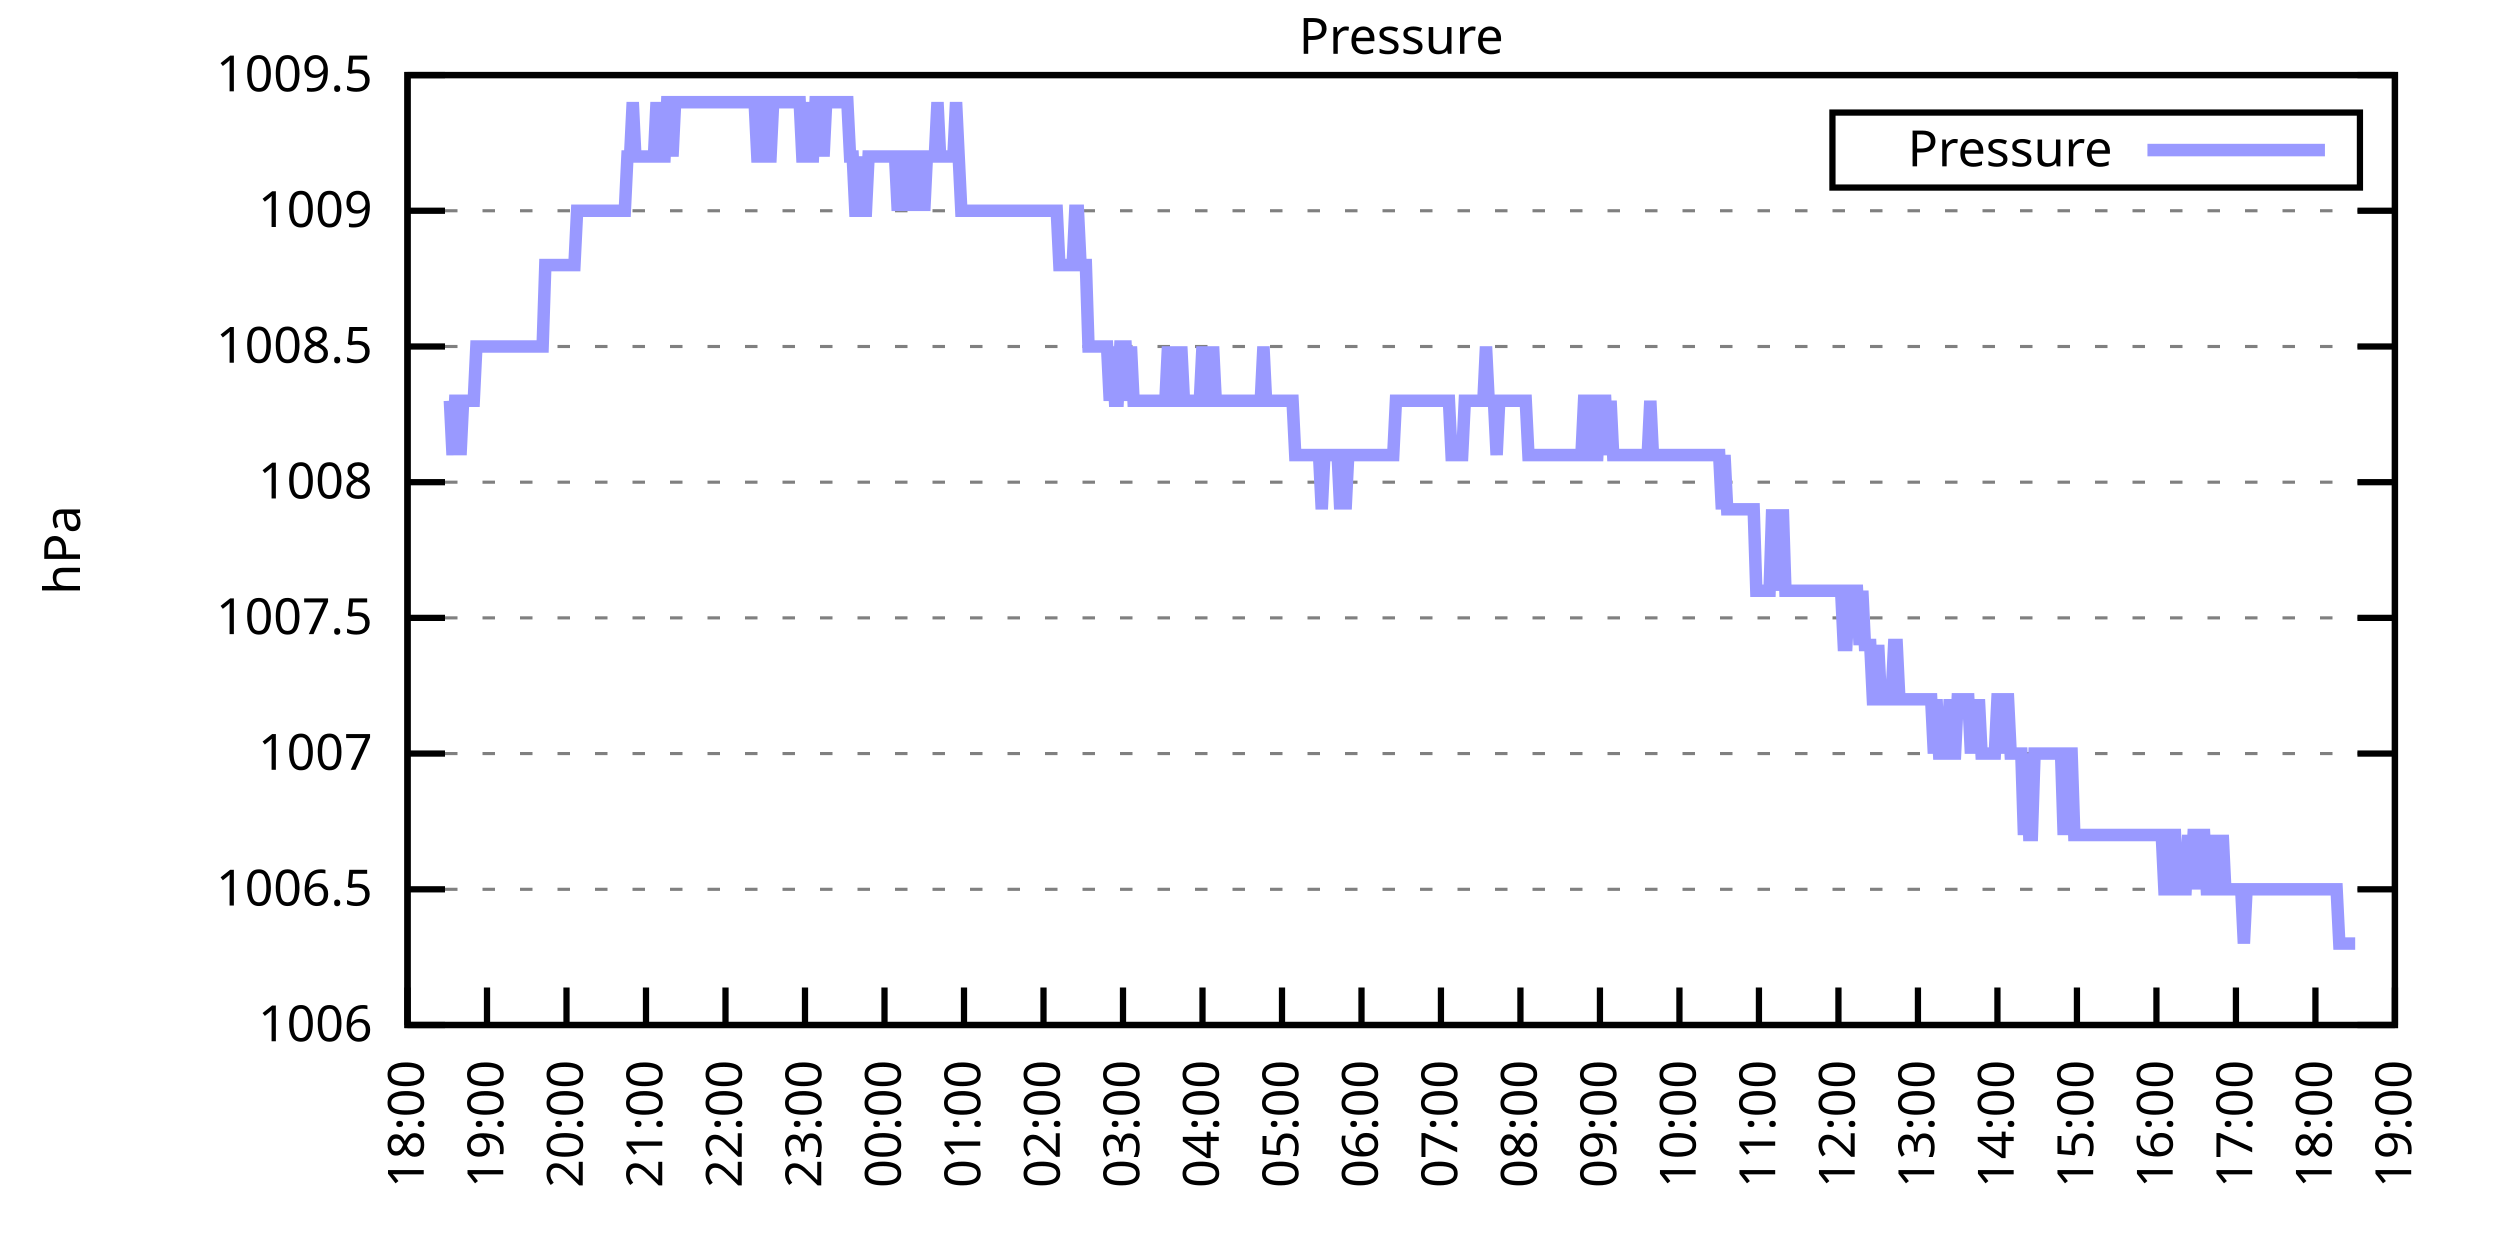
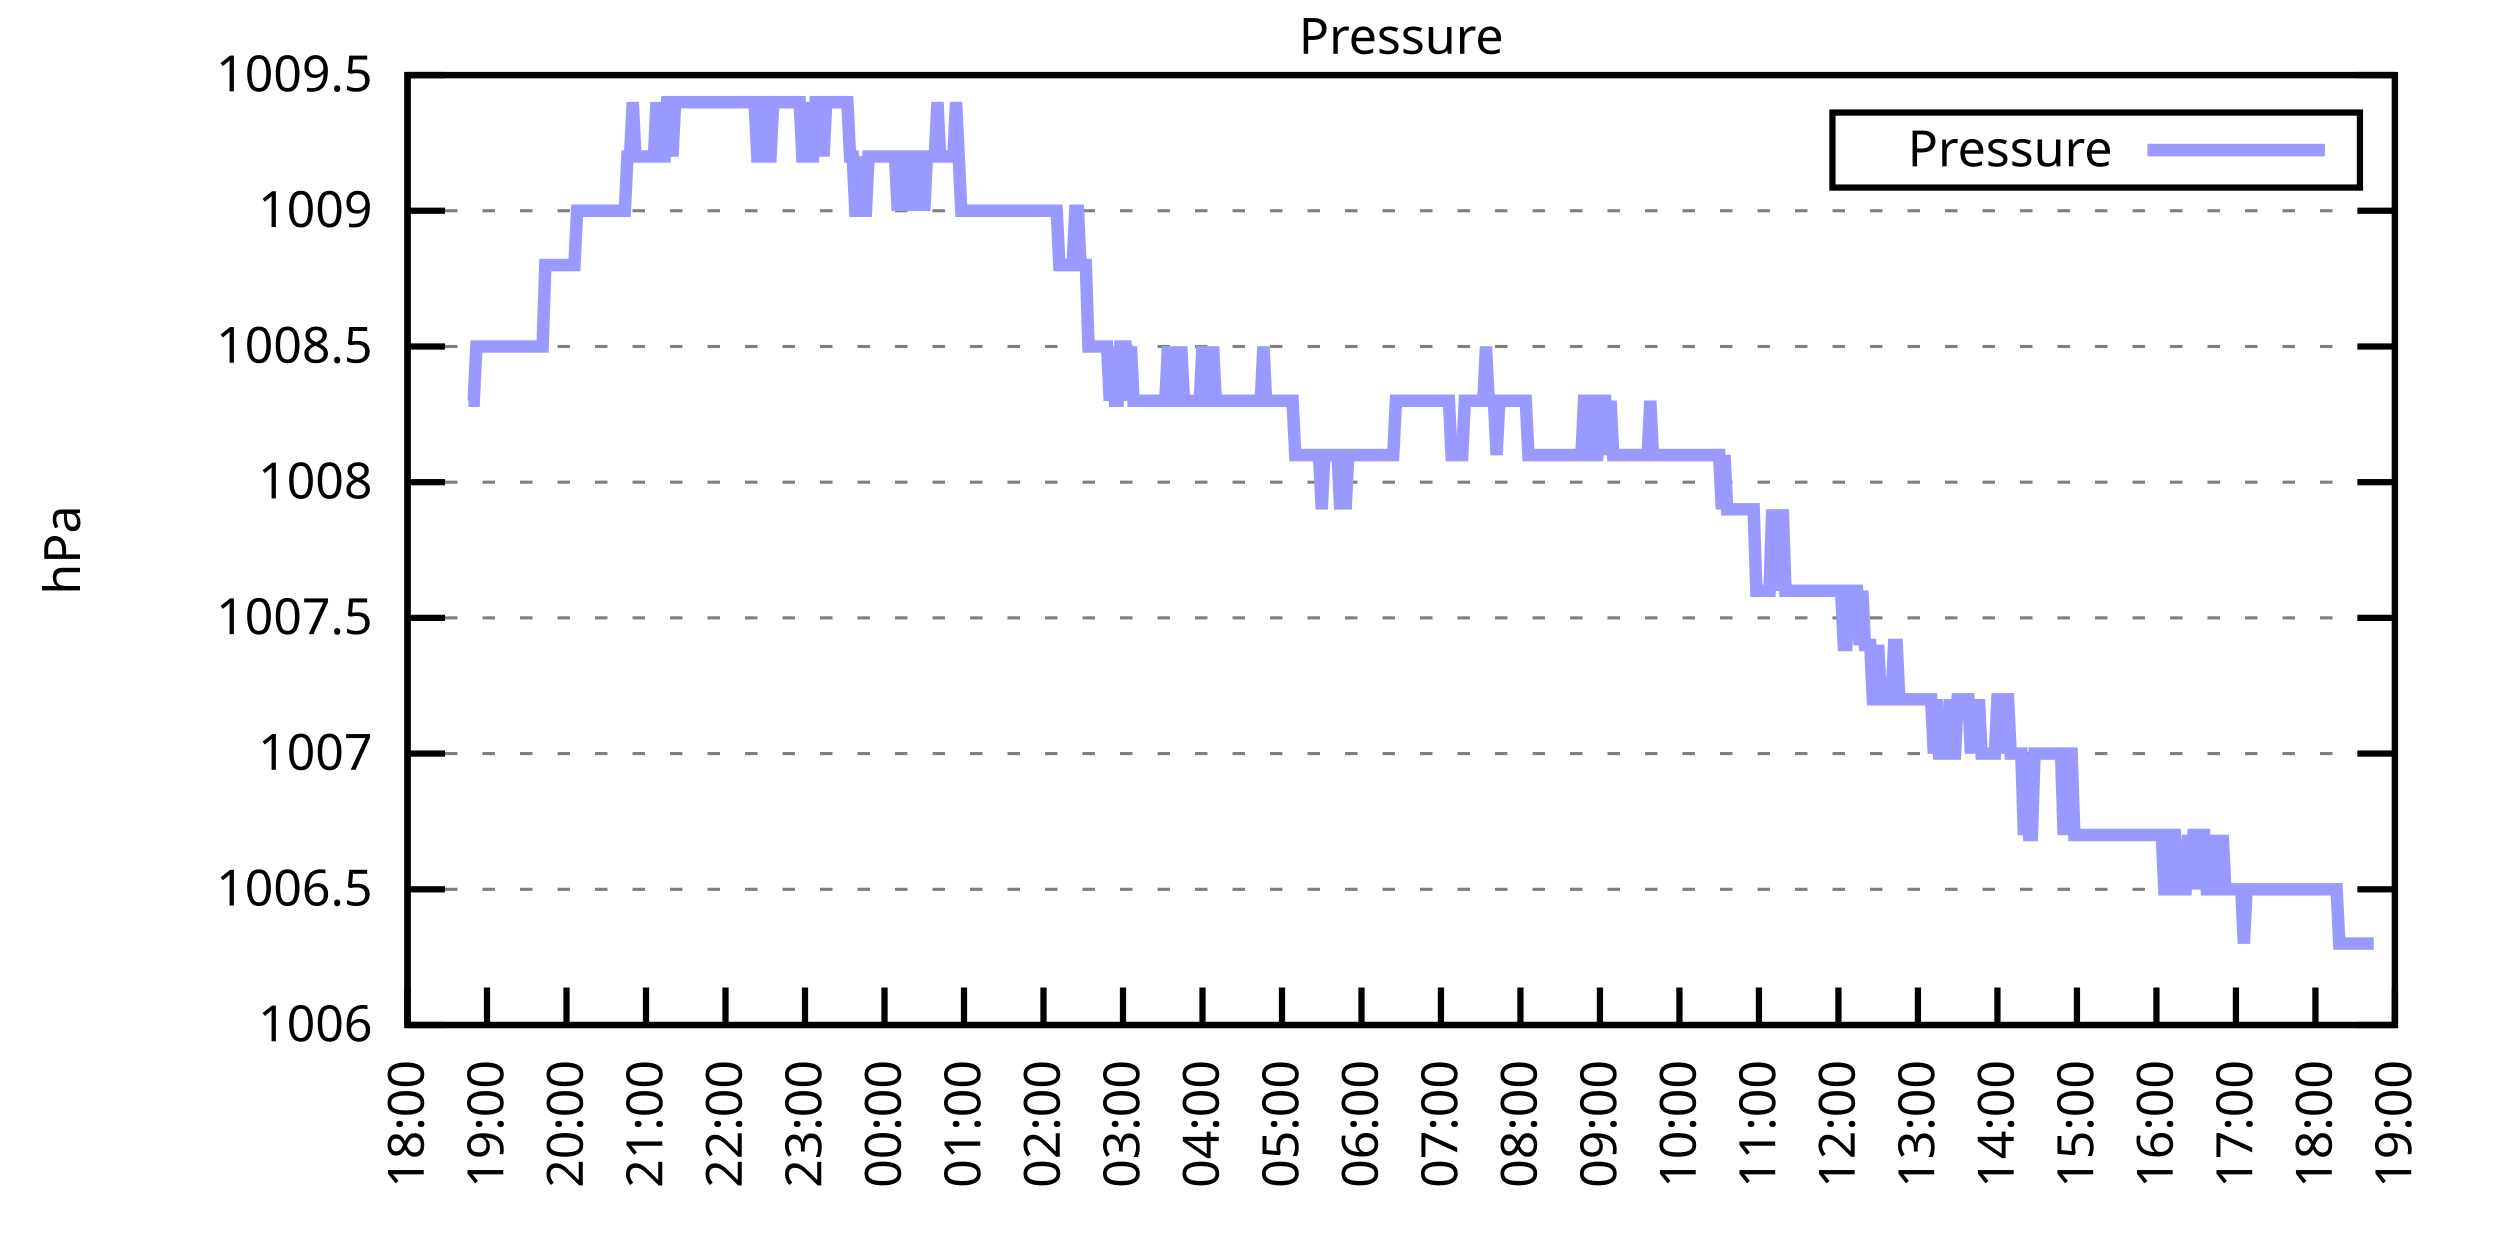
<svg xmlns="http://www.w3.org/2000/svg" xmlns:xlink="http://www.w3.org/1999/xlink" width="400" height="200" viewBox="0 0 400 200">
  <g id="gnuplot_canvas">
    <rect x="0" y="0" width="400" height="200" fill="none" />
    <defs>
      <circle id="gpDot" r="0.5" stroke-width="0.5" stroke="currentColor" />
      <path id="gpPt0" stroke-width="0.333" stroke="currentColor" d="M-1,0 h2 M0,-1 v2" />
      <path id="gpPt1" stroke-width="0.333" stroke="currentColor" d="M-1,-1 L1,1 M1,-1 L-1,1" />
      <path id="gpPt2" stroke-width="0.333" stroke="currentColor" d="M-1,0 L1,0 M0,-1 L0,1 M-1,-1 L1,1 M-1,1 L1,-1" />
      <rect id="gpPt3" stroke-width="0.333" stroke="currentColor" x="-1" y="-1" width="2" height="2" />
      <rect id="gpPt4" stroke-width="0.333" stroke="currentColor" fill="currentColor" x="-1" y="-1" width="2" height="2" />
      <circle id="gpPt5" stroke-width="0.333" stroke="currentColor" cx="0" cy="0" r="1" />
      <use xlink:href="#gpPt5" id="gpPt6" fill="currentColor" stroke="none" />
      <path id="gpPt7" stroke-width="0.333" stroke="currentColor" d="M0,-1.33 L-1.33,0.67 L1.33,0.67 z" />
      <use xlink:href="#gpPt7" id="gpPt8" fill="currentColor" stroke="none" />
      <use xlink:href="#gpPt7" id="gpPt9" stroke="currentColor" transform="rotate(180)" />
      <use xlink:href="#gpPt9" id="gpPt10" fill="currentColor" stroke="none" />
      <use xlink:href="#gpPt3" id="gpPt11" stroke="currentColor" transform="rotate(45)" />
      <use xlink:href="#gpPt11" id="gpPt12" fill="currentColor" stroke="none" />
      <path id="gpPt13" stroke-width="0.333" stroke="currentColor" d="M0,1.330 L1.265,0.411 L0.782,-1.067 L-0.782,-1.076 L-1.265,0.411 z" />
      <use xlink:href="#gpPt13" id="gpPt14" fill="currentColor" stroke="none" />
      <filter id="textbox" filterUnits="objectBoundingBox" x="0" y="0" height="1" width="1">
        <feFlood flood-color="white" flood-opacity="1" result="bgnd" />
        <feComposite in="SourceGraphic" in2="bgnd" operator="atop" />
      </filter>
      <filter id="greybox" filterUnits="objectBoundingBox" x="0" y="0" height="1" width="1">
        <feFlood flood-color="lightgrey" flood-opacity="1" result="grey" />
        <feComposite in="SourceGraphic" in2="grey" operator="atop" />
      </filter>
    </defs>
    <g fill="none" color="white" stroke="currentColor" stroke-width="1.00" stroke-linecap="butt" stroke-linejoin="miter">
</g>
    <g fill="none" color="black" stroke="currentColor" stroke-width="1.00" stroke-linecap="butt" stroke-linejoin="miter">
      <g stroke="none" shape-rendering="crispEdges">
        <polygon fill="rgb(255, 255, 255)" points="65.20,164.00 383.18,164.00 383.18,12.02 65.20,12.02 " />
      </g>
    </g>
    <g fill="none" color="black" stroke="currentColor" stroke-width="1.00" stroke-linecap="butt" stroke-linejoin="miter">
</g>
    <g fill="none" color="black" stroke="black" stroke-width="0.50" stroke-linecap="butt" stroke-linejoin="miter">
</g>
    <g fill="none" color="gray" stroke="currentColor" stroke-width="0.50" stroke-linecap="butt" stroke-linejoin="miter">
      <path stroke="gray" stroke-dasharray="2,4" class="gridline" d="M65.20,164.00 L383.19,164.00  " />
    </g>
    <g fill="none" color="gray" stroke="gray" stroke-width="1.00" stroke-linecap="butt" stroke-linejoin="miter">
</g>
    <g fill="none" color="black" stroke="currentColor" stroke-width="1.00" stroke-linecap="butt" stroke-linejoin="miter">
      <path stroke="black" d="M65.20,164.00 L71.20,164.00 M383.19,164.00 L377.19,164.00  " />
      <g transform="translate(59.60,166.60)" stroke="none" fill="black" font-family="Sans" font-size="8.00" text-anchor="end">
        <text>
          <tspan font-family="Sans"> 1006</tspan>
        </text>
      </g>
    </g>
    <g fill="none" color="black" stroke="currentColor" stroke-width="1.00" stroke-linecap="butt" stroke-linejoin="miter">
</g>
    <g fill="none" color="black" stroke="black" stroke-width="0.50" stroke-linecap="butt" stroke-linejoin="miter">
</g>
    <g fill="none" color="gray" stroke="currentColor" stroke-width="0.50" stroke-linecap="butt" stroke-linejoin="miter">
      <path stroke="gray" stroke-dasharray="2,4" class="gridline" d="M65.20,142.29 L383.19,142.29  " />
    </g>
    <g fill="none" color="gray" stroke="gray" stroke-width="1.00" stroke-linecap="butt" stroke-linejoin="miter">
</g>
    <g fill="none" color="black" stroke="currentColor" stroke-width="1.00" stroke-linecap="butt" stroke-linejoin="miter">
      <path stroke="black" d="M65.20,142.29 L71.20,142.29 M383.19,142.29 L377.19,142.29  " />
      <g transform="translate(59.60,144.89)" stroke="none" fill="black" font-family="Sans" font-size="8.00" text-anchor="end">
        <text>
          <tspan font-family="Sans"> 1006.5</tspan>
        </text>
      </g>
    </g>
    <g fill="none" color="black" stroke="currentColor" stroke-width="1.00" stroke-linecap="butt" stroke-linejoin="miter">
</g>
    <g fill="none" color="black" stroke="black" stroke-width="0.50" stroke-linecap="butt" stroke-linejoin="miter">
</g>
    <g fill="none" color="gray" stroke="currentColor" stroke-width="0.50" stroke-linecap="butt" stroke-linejoin="miter">
      <path stroke="gray" stroke-dasharray="2,4" class="gridline" d="M65.20,120.57 L383.19,120.57  " />
    </g>
    <g fill="none" color="gray" stroke="gray" stroke-width="1.00" stroke-linecap="butt" stroke-linejoin="miter">
</g>
    <g fill="none" color="black" stroke="currentColor" stroke-width="1.00" stroke-linecap="butt" stroke-linejoin="miter">
      <path stroke="black" d="M65.20,120.57 L71.20,120.57 M383.19,120.57 L377.19,120.57  " />
      <g transform="translate(59.60,123.17)" stroke="none" fill="black" font-family="Sans" font-size="8.00" text-anchor="end">
        <text>
          <tspan font-family="Sans"> 1007</tspan>
        </text>
      </g>
    </g>
    <g fill="none" color="black" stroke="currentColor" stroke-width="1.00" stroke-linecap="butt" stroke-linejoin="miter">
</g>
    <g fill="none" color="black" stroke="black" stroke-width="0.50" stroke-linecap="butt" stroke-linejoin="miter">
</g>
    <g fill="none" color="gray" stroke="currentColor" stroke-width="0.50" stroke-linecap="butt" stroke-linejoin="miter">
      <path stroke="gray" stroke-dasharray="2,4" class="gridline" d="M65.20,98.86 L383.19,98.86  " />
    </g>
    <g fill="none" color="gray" stroke="gray" stroke-width="1.00" stroke-linecap="butt" stroke-linejoin="miter">
</g>
    <g fill="none" color="black" stroke="currentColor" stroke-width="1.00" stroke-linecap="butt" stroke-linejoin="miter">
      <path stroke="black" d="M65.20,98.86 L71.20,98.86 M383.19,98.86 L377.19,98.86  " />
      <g transform="translate(59.60,101.46)" stroke="none" fill="black" font-family="Sans" font-size="8.00" text-anchor="end">
        <text>
          <tspan font-family="Sans"> 1007.5</tspan>
        </text>
      </g>
    </g>
    <g fill="none" color="black" stroke="currentColor" stroke-width="1.00" stroke-linecap="butt" stroke-linejoin="miter">
</g>
    <g fill="none" color="black" stroke="black" stroke-width="0.50" stroke-linecap="butt" stroke-linejoin="miter">
</g>
    <g fill="none" color="gray" stroke="currentColor" stroke-width="0.50" stroke-linecap="butt" stroke-linejoin="miter">
      <path stroke="gray" stroke-dasharray="2,4" class="gridline" d="M65.20,77.15 L383.19,77.15  " />
    </g>
    <g fill="none" color="gray" stroke="gray" stroke-width="1.00" stroke-linecap="butt" stroke-linejoin="miter">
</g>
    <g fill="none" color="black" stroke="currentColor" stroke-width="1.00" stroke-linecap="butt" stroke-linejoin="miter">
      <path stroke="black" d="M65.20,77.15 L71.20,77.15 M383.19,77.15 L377.19,77.15  " />
      <g transform="translate(59.60,79.75)" stroke="none" fill="black" font-family="Sans" font-size="8.00" text-anchor="end">
        <text>
          <tspan font-family="Sans"> 1008</tspan>
        </text>
      </g>
    </g>
    <g fill="none" color="black" stroke="currentColor" stroke-width="1.00" stroke-linecap="butt" stroke-linejoin="miter">
</g>
    <g fill="none" color="black" stroke="black" stroke-width="0.50" stroke-linecap="butt" stroke-linejoin="miter">
</g>
    <g fill="none" color="gray" stroke="currentColor" stroke-width="0.50" stroke-linecap="butt" stroke-linejoin="miter">
      <path stroke="gray" stroke-dasharray="2,4" class="gridline" d="M65.20,55.44 L383.19,55.44  " />
    </g>
    <g fill="none" color="gray" stroke="gray" stroke-width="1.00" stroke-linecap="butt" stroke-linejoin="miter">
</g>
    <g fill="none" color="black" stroke="currentColor" stroke-width="1.00" stroke-linecap="butt" stroke-linejoin="miter">
      <path stroke="black" d="M65.20,55.44 L71.20,55.44 M383.19,55.44 L377.19,55.44  " />
      <g transform="translate(59.60,58.04)" stroke="none" fill="black" font-family="Sans" font-size="8.00" text-anchor="end">
        <text>
          <tspan font-family="Sans"> 1008.5</tspan>
        </text>
      </g>
    </g>
    <g fill="none" color="black" stroke="currentColor" stroke-width="1.00" stroke-linecap="butt" stroke-linejoin="miter">
</g>
    <g fill="none" color="black" stroke="black" stroke-width="0.50" stroke-linecap="butt" stroke-linejoin="miter">
</g>
    <g fill="none" color="gray" stroke="currentColor" stroke-width="0.50" stroke-linecap="butt" stroke-linejoin="miter">
      <path stroke="gray" stroke-dasharray="2,4" class="gridline" d="M65.20,33.72 L383.19,33.72  " />
    </g>
    <g fill="none" color="gray" stroke="gray" stroke-width="1.00" stroke-linecap="butt" stroke-linejoin="miter">
</g>
    <g fill="none" color="black" stroke="currentColor" stroke-width="1.00" stroke-linecap="butt" stroke-linejoin="miter">
      <path stroke="black" d="M65.20,33.72 L71.20,33.72 M383.19,33.72 L377.19,33.72  " />
      <g transform="translate(59.60,36.32)" stroke="none" fill="black" font-family="Sans" font-size="8.00" text-anchor="end">
        <text>
          <tspan font-family="Sans"> 1009</tspan>
        </text>
      </g>
    </g>
    <g fill="none" color="black" stroke="currentColor" stroke-width="1.00" stroke-linecap="butt" stroke-linejoin="miter">
</g>
    <g fill="none" color="black" stroke="black" stroke-width="0.50" stroke-linecap="butt" stroke-linejoin="miter">
</g>
    <g fill="none" color="gray" stroke="currentColor" stroke-width="0.50" stroke-linecap="butt" stroke-linejoin="miter">
      <path stroke="gray" stroke-dasharray="2,4" class="gridline" d="M65.20,12.01 L383.19,12.01  " />
    </g>
    <g fill="none" color="gray" stroke="gray" stroke-width="1.00" stroke-linecap="butt" stroke-linejoin="miter">
</g>
    <g fill="none" color="black" stroke="currentColor" stroke-width="1.00" stroke-linecap="butt" stroke-linejoin="miter">
      <path stroke="black" d="M65.20,12.01 L71.20,12.01 M383.19,12.01 L377.19,12.01  " />
      <g transform="translate(59.60,14.61)" stroke="none" fill="black" font-family="Sans" font-size="8.00" text-anchor="end">
        <text>
          <tspan font-family="Sans"> 1009.5</tspan>
        </text>
      </g>
    </g>
    <g fill="none" color="black" stroke="currentColor" stroke-width="1.00" stroke-linecap="butt" stroke-linejoin="miter">
      <path stroke="black" d="M65.20,164.00 L65.20,158.00  " />
      <g transform="translate(67.80,169.60) rotate(270.00)" stroke="none" fill="black" font-family="Sans" font-size="8.00" text-anchor="end">
        <text>
          <tspan font-family="Sans">18:00</tspan>
        </text>
      </g>
    </g>
    <g fill="none" color="black" stroke="currentColor" stroke-width="1.00" stroke-linecap="butt" stroke-linejoin="miter">
      <path stroke="black" d="M77.92,164.00 L77.92,158.00  " />
      <g transform="translate(80.52,169.60) rotate(270.00)" stroke="none" fill="black" font-family="Sans" font-size="8.00" text-anchor="end">
        <text>
          <tspan font-family="Sans">19:00</tspan>
        </text>
      </g>
    </g>
    <g fill="none" color="black" stroke="currentColor" stroke-width="1.00" stroke-linecap="butt" stroke-linejoin="miter">
      <path stroke="black" d="M90.64,164.00 L90.64,158.00  " />
      <g transform="translate(93.24,169.60) rotate(270.00)" stroke="none" fill="black" font-family="Sans" font-size="8.00" text-anchor="end">
        <text>
          <tspan font-family="Sans">20:00</tspan>
        </text>
      </g>
    </g>
    <g fill="none" color="black" stroke="currentColor" stroke-width="1.00" stroke-linecap="butt" stroke-linejoin="miter">
      <path stroke="black" d="M103.36,164.00 L103.36,158.00  " />
      <g transform="translate(105.96,169.60) rotate(270.00)" stroke="none" fill="black" font-family="Sans" font-size="8.00" text-anchor="end">
        <text>
          <tspan font-family="Sans">21:00</tspan>
        </text>
      </g>
    </g>
    <g fill="none" color="black" stroke="currentColor" stroke-width="1.00" stroke-linecap="butt" stroke-linejoin="miter">
      <path stroke="black" d="M116.08,164.00 L116.08,158.00  " />
      <g transform="translate(118.68,169.60) rotate(270.00)" stroke="none" fill="black" font-family="Sans" font-size="8.00" text-anchor="end">
        <text>
          <tspan font-family="Sans">22:00</tspan>
        </text>
      </g>
    </g>
    <g fill="none" color="black" stroke="currentColor" stroke-width="1.00" stroke-linecap="butt" stroke-linejoin="miter">
      <path stroke="black" d="M128.80,164.00 L128.80,158.00  " />
      <g transform="translate(131.40,169.60) rotate(270.00)" stroke="none" fill="black" font-family="Sans" font-size="8.00" text-anchor="end">
        <text>
          <tspan font-family="Sans">23:00</tspan>
        </text>
      </g>
    </g>
    <g fill="none" color="black" stroke="currentColor" stroke-width="1.00" stroke-linecap="butt" stroke-linejoin="miter">
      <path stroke="black" d="M141.52,164.00 L141.52,158.00  " />
      <g transform="translate(144.12,169.60) rotate(270.00)" stroke="none" fill="black" font-family="Sans" font-size="8.00" text-anchor="end">
        <text>
          <tspan font-family="Sans">00:00</tspan>
        </text>
      </g>
    </g>
    <g fill="none" color="black" stroke="currentColor" stroke-width="1.00" stroke-linecap="butt" stroke-linejoin="miter">
      <path stroke="black" d="M154.24,164.00 L154.24,158.00  " />
      <g transform="translate(156.84,169.60) rotate(270.00)" stroke="none" fill="black" font-family="Sans" font-size="8.00" text-anchor="end">
        <text>
          <tspan font-family="Sans">01:00</tspan>
        </text>
      </g>
    </g>
    <g fill="none" color="black" stroke="currentColor" stroke-width="1.00" stroke-linecap="butt" stroke-linejoin="miter">
      <path stroke="black" d="M166.96,164.00 L166.96,158.00  " />
      <g transform="translate(169.56,169.60) rotate(270.00)" stroke="none" fill="black" font-family="Sans" font-size="8.00" text-anchor="end">
        <text>
          <tspan font-family="Sans">02:00</tspan>
        </text>
      </g>
    </g>
    <g fill="none" color="black" stroke="currentColor" stroke-width="1.00" stroke-linecap="butt" stroke-linejoin="miter">
      <path stroke="black" d="M179.68,164.00 L179.68,158.00  " />
      <g transform="translate(182.28,169.60) rotate(270.00)" stroke="none" fill="black" font-family="Sans" font-size="8.00" text-anchor="end">
        <text>
          <tspan font-family="Sans">03:00</tspan>
        </text>
      </g>
    </g>
    <g fill="none" color="black" stroke="currentColor" stroke-width="1.00" stroke-linecap="butt" stroke-linejoin="miter">
      <path stroke="black" d="M192.40,164.00 L192.40,158.00  " />
      <g transform="translate(195.00,169.60) rotate(270.00)" stroke="none" fill="black" font-family="Sans" font-size="8.00" text-anchor="end">
        <text>
          <tspan font-family="Sans">04:00</tspan>
        </text>
      </g>
    </g>
    <g fill="none" color="black" stroke="currentColor" stroke-width="1.00" stroke-linecap="butt" stroke-linejoin="miter">
      <path stroke="black" d="M205.12,164.00 L205.12,158.00  " />
      <g transform="translate(207.72,169.60) rotate(270.00)" stroke="none" fill="black" font-family="Sans" font-size="8.00" text-anchor="end">
        <text>
          <tspan font-family="Sans">05:00</tspan>
        </text>
      </g>
    </g>
    <g fill="none" color="black" stroke="currentColor" stroke-width="1.00" stroke-linecap="butt" stroke-linejoin="miter">
      <path stroke="black" d="M217.84,164.00 L217.84,158.00  " />
      <g transform="translate(220.44,169.60) rotate(270.00)" stroke="none" fill="black" font-family="Sans" font-size="8.00" text-anchor="end">
        <text>
          <tspan font-family="Sans">06:00</tspan>
        </text>
      </g>
    </g>
    <g fill="none" color="black" stroke="currentColor" stroke-width="1.00" stroke-linecap="butt" stroke-linejoin="miter">
      <path stroke="black" d="M230.55,164.00 L230.55,158.00  " />
      <g transform="translate(233.15,169.60) rotate(270.00)" stroke="none" fill="black" font-family="Sans" font-size="8.00" text-anchor="end">
        <text>
          <tspan font-family="Sans">07:00</tspan>
        </text>
      </g>
    </g>
    <g fill="none" color="black" stroke="currentColor" stroke-width="1.00" stroke-linecap="butt" stroke-linejoin="miter">
      <path stroke="black" d="M243.27,164.00 L243.27,158.00  " />
      <g transform="translate(245.87,169.60) rotate(270.00)" stroke="none" fill="black" font-family="Sans" font-size="8.00" text-anchor="end">
        <text>
          <tspan font-family="Sans">08:00</tspan>
        </text>
      </g>
    </g>
    <g fill="none" color="black" stroke="currentColor" stroke-width="1.00" stroke-linecap="butt" stroke-linejoin="miter">
      <path stroke="black" d="M255.99,164.00 L255.99,158.00  " />
      <g transform="translate(258.59,169.60) rotate(270.00)" stroke="none" fill="black" font-family="Sans" font-size="8.00" text-anchor="end">
        <text>
          <tspan font-family="Sans">09:00</tspan>
        </text>
      </g>
    </g>
    <g fill="none" color="black" stroke="currentColor" stroke-width="1.00" stroke-linecap="butt" stroke-linejoin="miter">
      <path stroke="black" d="M268.71,164.00 L268.71,158.00  " />
      <g transform="translate(271.31,169.60) rotate(270.00)" stroke="none" fill="black" font-family="Sans" font-size="8.00" text-anchor="end">
        <text>
          <tspan font-family="Sans">10:00</tspan>
        </text>
      </g>
    </g>
    <g fill="none" color="black" stroke="currentColor" stroke-width="1.00" stroke-linecap="butt" stroke-linejoin="miter">
      <path stroke="black" d="M281.43,164.00 L281.43,158.00  " />
      <g transform="translate(284.03,169.60) rotate(270.00)" stroke="none" fill="black" font-family="Sans" font-size="8.00" text-anchor="end">
        <text>
          <tspan font-family="Sans">11:00</tspan>
        </text>
      </g>
    </g>
    <g fill="none" color="black" stroke="currentColor" stroke-width="1.00" stroke-linecap="butt" stroke-linejoin="miter">
      <path stroke="black" d="M294.15,164.00 L294.15,158.00  " />
      <g transform="translate(296.75,169.60) rotate(270.00)" stroke="none" fill="black" font-family="Sans" font-size="8.00" text-anchor="end">
        <text>
          <tspan font-family="Sans">12:00</tspan>
        </text>
      </g>
    </g>
    <g fill="none" color="black" stroke="currentColor" stroke-width="1.00" stroke-linecap="butt" stroke-linejoin="miter">
      <path stroke="black" d="M306.87,164.00 L306.87,158.00  " />
      <g transform="translate(309.47,169.60) rotate(270.00)" stroke="none" fill="black" font-family="Sans" font-size="8.00" text-anchor="end">
        <text>
          <tspan font-family="Sans">13:00</tspan>
        </text>
      </g>
    </g>
    <g fill="none" color="black" stroke="currentColor" stroke-width="1.00" stroke-linecap="butt" stroke-linejoin="miter">
      <path stroke="black" d="M319.59,164.00 L319.59,158.00  " />
      <g transform="translate(322.19,169.60) rotate(270.00)" stroke="none" fill="black" font-family="Sans" font-size="8.00" text-anchor="end">
        <text>
          <tspan font-family="Sans">14:00</tspan>
        </text>
      </g>
    </g>
    <g fill="none" color="black" stroke="currentColor" stroke-width="1.00" stroke-linecap="butt" stroke-linejoin="miter">
      <path stroke="black" d="M332.31,164.00 L332.31,158.00  " />
      <g transform="translate(334.91,169.60) rotate(270.00)" stroke="none" fill="black" font-family="Sans" font-size="8.00" text-anchor="end">
        <text>
          <tspan font-family="Sans">15:00</tspan>
        </text>
      </g>
    </g>
    <g fill="none" color="black" stroke="currentColor" stroke-width="1.00" stroke-linecap="butt" stroke-linejoin="miter">
      <path stroke="black" d="M345.03,164.00 L345.03,158.00  " />
      <g transform="translate(347.63,169.60) rotate(270.00)" stroke="none" fill="black" font-family="Sans" font-size="8.00" text-anchor="end">
        <text>
          <tspan font-family="Sans">16:00</tspan>
        </text>
      </g>
    </g>
    <g fill="none" color="black" stroke="currentColor" stroke-width="1.00" stroke-linecap="butt" stroke-linejoin="miter">
      <path stroke="black" d="M357.75,164.00 L357.75,158.00  " />
      <g transform="translate(360.35,169.60) rotate(270.00)" stroke="none" fill="black" font-family="Sans" font-size="8.00" text-anchor="end">
        <text>
          <tspan font-family="Sans">17:00</tspan>
        </text>
      </g>
    </g>
    <g fill="none" color="black" stroke="currentColor" stroke-width="1.00" stroke-linecap="butt" stroke-linejoin="miter">
      <path stroke="black" d="M370.47,164.00 L370.47,158.00  " />
      <g transform="translate(373.07,169.60) rotate(270.00)" stroke="none" fill="black" font-family="Sans" font-size="8.00" text-anchor="end">
        <text>
          <tspan font-family="Sans">18:00</tspan>
        </text>
      </g>
    </g>
    <g fill="none" color="black" stroke="currentColor" stroke-width="1.00" stroke-linecap="butt" stroke-linejoin="miter">
      <path stroke="black" d="M383.19,164.00 L383.19,158.00  " />
      <g transform="translate(385.79,169.60) rotate(270.00)" stroke="none" fill="black" font-family="Sans" font-size="8.00" text-anchor="end">
        <text>
          <tspan font-family="Sans">19:00</tspan>
        </text>
      </g>
    </g>
    <g fill="none" color="black" stroke="currentColor" stroke-width="1.00" stroke-linecap="butt" stroke-linejoin="miter">
</g>
    <g fill="none" color="black" stroke="currentColor" stroke-width="1.00" stroke-linecap="butt" stroke-linejoin="miter">
      <path stroke="black" d="M65.20,12.01 L65.20,164.00 L383.19,164.00 L383.19,12.01 L65.20,12.01 Z  " />
    </g>
    <g fill="none" color="black" stroke="currentColor" stroke-width="1.00" stroke-linecap="butt" stroke-linejoin="miter">
</g>
    <g fill="none" color="black" stroke="currentColor" stroke-width="1.00" stroke-linecap="butt" stroke-linejoin="miter">
      <path stroke="black" d="M293.19,30.01 L293.19,18.01 L377.59,18.01 L377.59,30.01 L293.19,30.01 Z  " />
    </g>
    <g id="Pressure_plot_1">
      <g fill="none" color="white" stroke="black" stroke-width="2.00" stroke-linecap="butt" stroke-linejoin="miter">
</g>
      <g fill="none" color="black" stroke="currentColor" stroke-width="2.00" stroke-linecap="butt" stroke-linejoin="miter">
        <g transform="translate(337.99,26.61)" stroke="none" fill="black" font-family="Sans" font-size="8.00" text-anchor="end">
          <text>
            <tspan font-family="Sans">Pressure</tspan>
          </text>
        </g>
      </g>
      <g fill="none" color="black" stroke="currentColor" stroke-width="2.00" stroke-linecap="butt" stroke-linejoin="miter">
-         <path stroke="rgb(153, 153, 255)" d="M343.59,24.01 L371.99,24.01 M71.98,64.12 L72.41,72.81 L72.83,64.12 L73.26,64.12 L73.68,72.81 L74.10,64.12   L74.53,64.12 L74.95,64.12 L75.38,64.12 L75.80,64.12 L76.22,55.44 L76.65,55.44 L77.07,55.44 L77.50,55.44   L77.92,55.44 L78.34,55.44 L78.77,55.44 L79.19,55.44 L79.62,55.44 L80.04,55.44 L80.46,55.44 L80.89,55.44   L81.31,55.44 L81.74,55.44 L82.16,55.44 L82.58,55.44 L83.01,55.44 L83.43,55.44 L83.86,55.44 L84.28,55.44   L84.70,55.44 L85.13,55.44 L85.55,55.44 L85.98,55.44 L86.40,55.44 L86.82,55.44 L87.25,42.41 L87.67,42.41   L88.10,42.41 L88.52,42.41 L88.94,42.41 L89.37,42.41 L89.79,42.41 L90.22,42.41 L90.64,42.41 L91.06,42.41   L91.49,42.41 L91.91,42.41 L92.34,33.72 L92.76,33.72 L93.18,33.72 L93.61,33.72 L94.03,33.72 L94.46,33.72   L94.88,33.72 L95.30,33.72 L95.73,33.72 L96.15,33.72 L96.58,33.72 L97.00,33.72 L97.42,33.72 L97.85,33.72   L98.27,33.72 L98.69,33.72 L99.12,33.72 L99.54,33.72 L99.97,33.72 L100.39,25.04 L100.81,25.04 L101.24,16.35   L101.66,25.04 L102.09,25.04 L102.51,25.04 L102.93,25.04 L103.36,25.04 L103.78,25.04 L104.21,25.04 L104.63,25.04   L105.05,16.35 L105.48,25.04 L105.90,25.04 L106.33,25.04 L106.75,16.35 L107.17,16.35 L107.60,25.04 L108.02,16.35   L108.45,16.35 L108.87,16.35 L109.29,16.35 L109.72,16.35 L110.14,16.35 L110.57,16.35 L110.99,16.35 L111.41,16.35   L111.84,16.35 L112.26,16.35 L112.69,16.35 L113.11,16.35 L113.53,16.35 L113.96,16.35 L114.38,16.35 L114.81,16.35   L115.23,16.35 L115.65,16.35 L116.08,16.35 L116.50,16.35 L116.93,16.35 L117.35,16.35 L117.77,16.35 L118.20,16.35   L118.62,16.35 L119.05,16.35 L119.47,16.35 L119.89,16.35 L120.32,16.35 L120.74,16.35 L121.17,25.04 L121.59,25.04   L122.01,16.35 L122.44,16.35 L122.86,25.04 L123.29,25.04 L123.71,16.35 L124.13,16.35 L124.56,16.35 L124.98,16.35   L125.41,16.35 L125.83,16.35 L126.25,16.35 L126.68,16.35 L127.10,16.35 L127.53,16.35 L127.95,16.35 L128.37,25.04   L128.80,25.04 L129.22,16.35 L129.65,25.04 L130.07,25.04 L130.49,16.35 L130.92,16.35 L131.34,16.35 L131.77,25.04   L132.19,16.35 L132.61,16.35 L133.04,16.35 L133.46,16.35 L133.89,16.35 L134.31,16.35 L134.73,16.35 L135.16,16.35   L135.58,16.35 L136.01,25.04 L136.43,25.04 L136.85,33.72 L137.28,33.72 L137.70,25.04 L138.13,33.72 L138.55,33.72   L138.97,25.04 L139.40,25.04 L139.82,25.04 L140.25,25.04 L140.67,25.04 L141.09,25.04 L141.52,25.04 L141.94,25.04   L142.37,25.04 L142.79,25.04 L143.21,25.04 L143.64,33.72 L144.06,25.04 L144.49,25.04 L144.91,33.72 L145.33,25.04   L145.76,25.04 L146.18,33.72 L146.61,25.04 L147.03,25.04 L147.45,25.04 L147.88,33.72 L148.30,25.04 L148.73,25.04   L149.15,25.04 L149.57,25.04 L150.00,16.35 L150.42,25.04 L150.85,25.04 L151.27,25.04 L151.69,25.04 L152.12,25.04   L152.54,25.04 L152.97,16.35 L153.39,25.04 L153.81,33.72 L154.24,33.72 L154.66,33.72 L155.09,33.72 L155.51,33.72   L155.93,33.72 L156.36,33.72 L156.78,33.72 L157.21,33.72 L157.63,33.72 L158.05,33.72 L158.48,33.72 L158.90,33.72   L159.33,33.72 L159.75,33.72 L160.17,33.72 L160.60,33.72 L161.02,33.72 L161.44,33.72 L161.87,33.72 L162.29,33.72   L162.72,33.72 L163.14,33.72 L163.56,33.72 L163.99,33.72 L164.41,33.72 L164.84,33.72 L165.26,33.72 L165.68,33.72   L166.11,33.72 L166.53,33.72 L166.96,33.72 L167.38,33.72 L167.80,33.72 L168.23,33.72 L168.65,33.72 L169.08,33.72   L169.50,42.41 L169.92,42.41 L170.35,42.41 L170.77,42.41 L171.20,42.41 L171.62,42.41 L172.04,33.72 L172.47,33.72   L172.89,42.41 L173.32,42.41 L173.74,42.41 L174.16,55.44 L174.59,55.44 L175.01,55.44 L175.44,55.44 L175.86,55.44   L176.28,55.44 L176.71,55.44 L177.13,55.44 L177.56,64.12 L177.98,55.44 L178.40,64.12 L178.83,64.12 L179.25,55.44   L179.68,55.44 L180.10,55.44 L180.52,64.12 L180.95,55.44 L181.37,64.12 L181.80,64.12 L182.22,64.12 L182.64,64.12   L183.07,64.12 L183.49,64.12 L183.92,64.12 L184.34,64.12 L184.76,64.12 L185.19,64.12 L185.61,64.12 L186.04,64.12   L186.46,64.12 L186.88,55.44 L187.31,64.12 L187.73,55.44 L188.16,64.12 L188.58,64.12 L189.00,55.44 L189.43,64.12   L189.85,64.12 L190.28,64.12 L190.70,64.12 L191.12,64.12 L191.55,64.12 L191.97,64.12 L192.40,55.44 L192.82,64.12   L193.24,64.12 L193.67,64.12 L194.09,55.44 L194.52,64.12 L194.94,64.12 L195.36,64.12 L195.79,64.12 L196.21,64.12   L196.64,64.12 L197.06,64.12 L197.48,64.12 L197.91,64.12 L198.33,64.12 L198.76,64.12 L199.18,64.12 L199.60,64.12   L200.03,64.12 L200.45,64.12 L200.88,64.12 L201.30,64.12 L201.72,64.12 L202.15,55.44 L202.57,64.12 L203.00,64.12   L203.42,64.12 L203.84,64.12 L204.27,64.12 L204.69,64.12 L205.12,64.12 L205.54,64.12 L205.96,64.12 L206.39,64.12   L206.81,64.12 L207.24,72.81 L207.66,72.81 L208.08,72.81 L208.51,72.81 L208.93,72.81 L209.36,72.81 L209.78,72.81   L210.20,72.81 L210.63,72.81 L211.05,72.81 L211.48,81.49 L211.90,72.81 L212.32,72.81 L212.75,72.81 L213.17,72.81   L213.60,72.81 L214.02,72.81 L214.44,81.49 L214.87,72.81 L215.29,81.49 L215.72,72.81 L216.14,72.81 L216.56,72.81   L216.99,72.81 L217.41,72.81 L217.84,72.81 L218.26,72.81 L218.68,72.81 L219.11,72.81 L219.53,72.81 L219.96,72.81   L220.38,72.81 L220.80,72.81 L221.23,72.81 L221.65,72.81 L222.08,72.81 L222.50,72.81 L222.92,72.81 L223.35,64.12   L223.77,64.12 L224.20,64.12 L224.62,64.12 L225.04,64.12 L225.47,64.12 L225.89,64.12 L226.31,64.12 L226.74,64.12   L227.16,64.12 L227.59,64.12 L228.01,64.12 L228.43,64.12 L228.86,64.12 L229.28,64.12 L229.71,64.12 L230.13,64.12   L230.55,64.12 L230.98,64.12 L231.40,64.12 L231.83,64.12 L232.25,72.81 L232.67,72.81 L233.10,72.81 L233.52,72.81   L233.95,72.81 L234.37,64.12 L234.79,64.12 L235.22,64.12 L235.64,64.12 L236.07,64.12 L236.49,64.12 L236.91,64.12   L237.34,64.12 L237.76,55.44 L238.19,64.12 L238.61,64.12 L239.03,64.12 L239.46,72.81 L239.88,64.12 L240.31,64.12   L240.73,64.12 L241.15,64.12 L241.58,64.12 L242.00,64.12 L242.43,64.12 L242.85,64.12 L243.27,64.12 L243.70,64.12   L244.12,64.12 L244.55,72.81 L244.97,72.81 L245.39,72.81 L245.82,72.81 L246.24,72.81 L246.67,72.81 L247.09,72.81   L247.51,72.81 L247.94,72.81 L248.36,72.81 L248.79,72.81 L249.21,72.81 L249.63,72.81 L250.06,72.81 L250.48,72.81   L250.91,72.81 L251.33,72.81 L251.75,72.81 L252.18,72.81 L252.60,72.81 L253.03,72.81 L253.45,64.12 L253.87,64.12   L254.30,64.12 L254.72,72.81 L255.15,72.81 L255.57,72.81 L255.99,64.12 L256.42,64.12 L256.84,64.12 L257.27,72.81   L257.69,64.12 L258.11,72.81 L258.54,72.81 L258.96,72.81 L259.39,72.81 L259.81,72.81 L260.23,72.81 L260.66,72.81   L261.08,72.81 L261.51,72.81 L261.93,72.81 L262.35,72.81 L262.78,72.81 L263.20,72.81 L263.63,72.81 L264.05,64.12   L264.47,72.81 L264.90,72.81 L265.32,72.81 L265.75,72.81 L266.17,72.81 L266.59,72.81 L267.02,72.81 L267.44,72.81   L267.87,72.81 L268.29,72.81 L268.71,72.81 L269.14,72.81 L269.56,72.81 L269.99,72.81 L270.41,72.81 L270.83,72.81   L271.26,72.81 L271.68,72.81 L272.11,72.81 L272.53,72.81 L272.95,72.81 L273.38,72.81 L273.80,72.81 L274.23,72.81   L274.65,72.81 L275.07,72.81 L275.50,81.49 L275.92,72.81 L276.35,81.49 L276.77,81.49 L277.19,81.49 L277.62,81.49   L278.04,81.49 L278.47,81.49 L278.89,81.49 L279.31,81.49 L279.74,81.49 L280.16,81.49 L280.59,81.49 L281.01,94.52   L281.43,94.52 L281.86,94.52 L282.28,94.52 L282.71,94.52 L283.13,94.52 L283.55,81.49 L283.98,94.52 L284.40,81.49   L284.83,94.52 L285.25,81.49 L285.67,94.52 L286.10,94.52 L286.52,94.52 L286.95,94.52 L287.37,94.52 L287.79,94.52   L288.22,94.52 L288.64,94.52 L289.06,94.52 L289.49,94.52 L289.91,94.52 L290.34,94.52 L290.76,94.52 L291.18,94.52   L291.61,94.52 L292.03,94.52 L292.46,94.52 L292.88,94.52 L293.30,94.52 L293.73,94.52 L294.15,94.52 L294.58,94.52   L295.00,103.20 L295.42,103.20 L295.85,94.52 L296.27,94.52 L296.70,94.52 L297.12,94.52 L297.54,103.20 L297.97,94.52   L298.39,103.20 L298.82,103.20 L299.24,103.20 L299.66,111.89 L300.09,111.89 L300.51,103.20 L300.94,111.89 L301.36,111.89   L301.78,111.89 L302.21,111.89 L302.63,111.89 L303.06,103.20 L303.48,103.20 L303.90,111.89 L304.33,111.89 L304.75,111.89   L305.18,111.89 L305.60,111.89 L306.02,111.89 L306.45,111.89 L306.87,111.89 L307.30,111.89 L307.72,111.89 L308.14,111.89   L308.57,111.89 L308.99,111.89 L309.42,120.57 L309.84,111.89 L310.26,120.57 L310.69,120.57 L311.11,120.57 L311.54,120.57   L311.96,111.89 L312.38,120.57 L312.81,120.57 L313.23,111.89 L313.66,111.89 L314.08,111.89 L314.50,111.89 L314.93,111.89   L315.35,120.57 L315.78,111.89 L316.20,120.57 L316.62,111.89 L317.05,120.57 L317.47,120.57 L317.90,120.57 L318.32,120.57   L318.74,120.57 L319.17,120.57 L319.59,111.89 L320.02,111.89 L320.44,120.57 L320.86,111.89 L321.29,111.89 L321.71,120.57   L322.14,120.57 L322.56,120.57 L322.98,120.57 L323.41,120.57 L323.83,133.60 L324.26,120.57 L324.68,133.60 L325.10,133.60   L325.53,120.57 L325.95,120.57 L326.38,120.57 L326.80,120.57 L327.22,120.57 L327.65,120.57 L328.07,120.57 L328.50,120.57   L328.92,120.57 L329.34,120.57 L329.77,120.57 L330.19,133.60 L330.62,120.57 L331.04,120.57 L331.46,120.57 L331.89,133.60   L332.31,133.60 L332.74,133.60 L333.16,133.60 L333.58,133.60 L334.01,133.60 L334.43,133.60 L334.86,133.60 L335.28,133.60   L335.70,133.60 L336.13,133.60 L336.55,133.60 L336.98,133.60 L337.40,133.60 L337.82,133.60 L338.25,133.60 L338.67,133.60   L339.10,133.60 L339.52,133.60 L339.94,133.60 L340.37,133.60 L340.79,133.60 L341.22,133.60 L341.64,133.60 L342.06,133.60   L342.49,133.60 L342.91,133.60 L343.34,133.60 L343.76,133.60 L344.18,133.60 L344.61,133.60 L345.03,133.60 L345.46,133.60   L345.88,133.60 L346.30,142.29 L346.73,142.29 L347.15,133.60 L347.58,133.60 L348.00,133.60 L348.42,142.29 L348.85,142.29   L349.27,142.29 L349.70,142.29 L350.12,133.60 L350.54,142.29 L350.97,133.60 L351.39,133.60 L351.81,142.29 L352.24,133.60   L352.66,133.60 L353.09,142.29 L353.51,142.29 L353.93,133.60 L354.36,142.29 L354.78,142.29 L355.21,142.29 L355.63,133.60   L356.05,142.29 L356.48,142.29 L356.90,142.29 L357.33,142.29 L357.75,142.29 L358.17,142.29 L358.60,142.29 L359.02,150.97   L359.45,142.29 L359.87,142.29 L360.29,142.29 L360.72,142.29 L361.14,142.29 L361.57,142.29 L361.99,142.29 L362.41,142.29   L362.84,142.29 L363.26,142.29 L363.69,142.29 L364.11,142.29 L364.53,142.29 L364.96,142.29 L365.38,142.29 L365.81,142.29   L366.23,142.29 L366.65,142.29 L367.08,142.29 L367.50,142.29 L367.93,142.29 L368.35,142.29 L368.77,142.29 L369.20,142.29   L369.62,142.29 L370.05,142.29 L370.47,142.29 L370.89,142.29 L371.32,142.29 L371.74,142.29 L372.17,142.29 L372.59,142.29   L373.01,142.29 L373.44,142.29 L373.86,142.29 L374.29,150.97 L374.71,150.97 L375.13,150.97 L375.56,150.97 L375.98,150.97   L376.41,150.97 L376.83,150.97  " />
+         <path stroke="rgb(153, 153, 255)" d="M343.59,24.01 L371.99,24.01 M74.95,64.12 L75.38,64.12 L75.80,64.12 L76.22,55.44 L76.65,55.44 L77.07,55.44   L77.50,55.44 L77.92,55.44 L78.34,55.44 L78.77,55.44 L79.19,55.44 L79.62,55.44 L80.04,55.44 L80.46,55.44   L80.89,55.44 L81.31,55.44 L81.74,55.44 L82.16,55.44 L82.58,55.44 L83.01,55.44 L83.43,55.44 L83.86,55.44   L84.28,55.44 L84.70,55.44 L85.13,55.44 L85.55,55.44 L85.98,55.44 L86.40,55.44 L86.82,55.44 L87.25,42.41   L87.67,42.41 L88.10,42.41 L88.52,42.41 L88.94,42.41 L89.37,42.41 L89.79,42.41 L90.22,42.41 L90.64,42.41   L91.06,42.41 L91.49,42.41 L91.91,42.41 L92.34,33.72 L92.76,33.72 L93.18,33.72 L93.61,33.72 L94.03,33.72   L94.46,33.72 L94.88,33.72 L95.30,33.72 L95.73,33.72 L96.15,33.72 L96.58,33.72 L97.00,33.72 L97.42,33.72   L97.85,33.72 L98.27,33.72 L98.69,33.72 L99.12,33.72 L99.54,33.72 L99.97,33.72 L100.39,25.04 L100.81,25.04   L101.24,16.35 L101.66,25.04 L102.09,25.04 L102.51,25.04 L102.93,25.04 L103.36,25.04 L103.78,25.04 L104.21,25.04   L104.63,25.04 L105.05,16.35 L105.48,25.04 L105.90,25.04 L106.33,25.04 L106.75,16.35 L107.17,16.35 L107.60,25.04   L108.02,16.35 L108.45,16.35 L108.87,16.35 L109.29,16.35 L109.72,16.35 L110.14,16.35 L110.57,16.35 L110.99,16.35   L111.41,16.35 L111.84,16.35 L112.26,16.35 L112.69,16.35 L113.11,16.35 L113.53,16.35 L113.96,16.35 L114.38,16.35   L114.81,16.35 L115.23,16.35 L115.65,16.35 L116.08,16.35 L116.50,16.35 L116.93,16.35 L117.35,16.35 L117.77,16.35   L118.20,16.35 L118.62,16.35 L119.05,16.35 L119.47,16.35 L119.89,16.35 L120.32,16.35 L120.74,16.35 L121.17,25.04   L121.59,25.04 L122.01,16.35 L122.44,16.35 L122.86,25.04 L123.29,25.04 L123.71,16.35 L124.13,16.35 L124.56,16.35   L124.98,16.35 L125.41,16.35 L125.83,16.35 L126.25,16.35 L126.68,16.35 L127.10,16.35 L127.53,16.35 L127.95,16.35   L128.37,25.04 L128.80,25.04 L129.22,16.35 L129.65,25.04 L130.07,25.04 L130.49,16.35 L130.92,16.35 L131.34,16.35   L131.77,25.04 L132.19,16.35 L132.61,16.35 L133.04,16.35 L133.46,16.35 L133.89,16.35 L134.31,16.35 L134.73,16.35   L135.16,16.35 L135.58,16.35 L136.01,25.04 L136.43,25.04 L136.85,33.72 L137.28,33.72 L137.70,25.04 L138.13,33.72   L138.55,33.72 L138.97,25.04 L139.40,25.04 L139.82,25.04 L140.25,25.04 L140.67,25.04 L141.09,25.04 L141.52,25.04   L141.94,25.04 L142.37,25.04 L142.79,25.04 L143.21,25.04 L143.64,33.72 L144.06,25.04 L144.49,25.04 L144.91,33.72   L145.33,25.04 L145.76,25.04 L146.18,33.72 L146.61,25.04 L147.03,25.04 L147.45,25.04 L147.88,33.72 L148.30,25.04   L148.73,25.04 L149.15,25.04 L149.57,25.04 L150.00,16.35 L150.42,25.04 L150.85,25.04 L151.27,25.04 L151.69,25.04   L152.12,25.04 L152.54,25.04 L152.97,16.35 L153.39,25.04 L153.81,33.72 L154.24,33.72 L154.66,33.72 L155.09,33.72   L155.51,33.72 L155.93,33.72 L156.36,33.72 L156.78,33.72 L157.21,33.72 L157.63,33.72 L158.05,33.72 L158.48,33.72   L158.90,33.72 L159.33,33.72 L159.75,33.72 L160.17,33.72 L160.60,33.72 L161.02,33.72 L161.44,33.72 L161.87,33.72   L162.29,33.72 L162.72,33.72 L163.14,33.72 L163.56,33.72 L163.99,33.72 L164.41,33.72 L164.84,33.72 L165.26,33.72   L165.68,33.72 L166.11,33.72 L166.53,33.72 L166.96,33.72 L167.38,33.72 L167.80,33.72 L168.23,33.72 L168.65,33.72   L169.08,33.72 L169.50,42.41 L169.92,42.41 L170.35,42.41 L170.77,42.41 L171.20,42.41 L171.62,42.41 L172.04,33.72   L172.47,33.72 L172.89,42.41 L173.32,42.41 L173.74,42.41 L174.16,55.44 L174.59,55.44 L175.01,55.44 L175.44,55.44   L175.86,55.44 L176.28,55.44 L176.71,55.44 L177.13,55.44 L177.56,64.12 L177.98,55.44 L178.40,64.12 L178.83,64.12   L179.25,55.44 L179.68,55.44 L180.10,55.44 L180.52,64.12 L180.95,55.44 L181.37,64.12 L181.80,64.12 L182.22,64.12   L182.64,64.12 L183.07,64.12 L183.49,64.12 L183.92,64.12 L184.34,64.12 L184.76,64.12 L185.19,64.12 L185.61,64.12   L186.04,64.12 L186.46,64.12 L186.88,55.44 L187.31,64.12 L187.73,55.44 L188.16,64.12 L188.58,64.12 L189.00,55.44   L189.43,64.12 L189.85,64.12 L190.28,64.12 L190.70,64.12 L191.12,64.12 L191.55,64.12 L191.97,64.12 L192.40,55.44   L192.82,64.12 L193.24,64.12 L193.67,64.12 L194.09,55.44 L194.52,64.12 L194.94,64.12 L195.36,64.12 L195.79,64.12   L196.21,64.12 L196.64,64.12 L197.06,64.12 L197.48,64.12 L197.91,64.12 L198.33,64.12 L198.76,64.12 L199.18,64.12   L199.60,64.12 L200.03,64.12 L200.45,64.12 L200.88,64.12 L201.30,64.12 L201.72,64.12 L202.15,55.44 L202.57,64.12   L203.00,64.12 L203.42,64.12 L203.84,64.12 L204.27,64.12 L204.69,64.12 L205.12,64.12 L205.54,64.12 L205.96,64.12   L206.39,64.12 L206.81,64.12 L207.24,72.81 L207.66,72.81 L208.08,72.81 L208.51,72.81 L208.93,72.81 L209.36,72.81   L209.78,72.81 L210.20,72.81 L210.63,72.81 L211.05,72.81 L211.48,81.49 L211.90,72.81 L212.32,72.81 L212.75,72.81   L213.17,72.81 L213.60,72.81 L214.02,72.81 L214.44,81.49 L214.87,72.81 L215.29,81.49 L215.72,72.81 L216.14,72.81   L216.56,72.81 L216.99,72.81 L217.41,72.81 L217.84,72.81 L218.26,72.81 L218.68,72.81 L219.11,72.81 L219.53,72.81   L219.96,72.81 L220.38,72.81 L220.80,72.81 L221.23,72.81 L221.65,72.81 L222.08,72.81 L222.50,72.81 L222.92,72.81   L223.35,64.12 L223.77,64.12 L224.20,64.12 L224.62,64.12 L225.04,64.12 L225.47,64.12 L225.89,64.12 L226.31,64.12   L226.74,64.12 L227.16,64.12 L227.59,64.12 L228.01,64.12 L228.43,64.12 L228.86,64.12 L229.28,64.12 L229.71,64.12   L230.13,64.12 L230.55,64.12 L230.98,64.12 L231.40,64.12 L231.83,64.12 L232.25,72.81 L232.67,72.81 L233.10,72.81   L233.52,72.81 L233.95,72.81 L234.37,64.12 L234.79,64.12 L235.22,64.12 L235.64,64.12 L236.07,64.12 L236.49,64.12   L236.91,64.12 L237.34,64.12 L237.76,55.44 L238.19,64.12 L238.61,64.12 L239.03,64.12 L239.46,72.81 L239.88,64.12   L240.31,64.12 L240.73,64.12 L241.15,64.12 L241.58,64.12 L242.00,64.12 L242.43,64.12 L242.85,64.12 L243.27,64.12   L243.70,64.12 L244.12,64.12 L244.55,72.81 L244.97,72.81 L245.39,72.81 L245.82,72.81 L246.24,72.81 L246.67,72.81   L247.09,72.81 L247.51,72.81 L247.94,72.81 L248.36,72.81 L248.79,72.81 L249.21,72.81 L249.63,72.81 L250.06,72.81   L250.48,72.81 L250.91,72.81 L251.33,72.81 L251.75,72.81 L252.18,72.81 L252.60,72.81 L253.03,72.81 L253.45,64.12   L253.87,64.12 L254.30,64.12 L254.72,72.81 L255.15,72.81 L255.57,72.81 L255.99,64.12 L256.42,64.12 L256.84,64.12   L257.27,72.81 L257.69,64.12 L258.11,72.81 L258.54,72.81 L258.96,72.81 L259.39,72.81 L259.81,72.81 L260.23,72.81   L260.66,72.81 L261.08,72.81 L261.51,72.81 L261.93,72.81 L262.35,72.81 L262.78,72.81 L263.20,72.81 L263.63,72.81   L264.05,64.12 L264.47,72.81 L264.90,72.81 L265.32,72.81 L265.75,72.81 L266.17,72.81 L266.59,72.81 L267.02,72.81   L267.44,72.81 L267.87,72.81 L268.29,72.81 L268.71,72.81 L269.14,72.81 L269.56,72.81 L269.99,72.81 L270.41,72.81   L270.83,72.81 L271.26,72.81 L271.68,72.81 L272.11,72.81 L272.53,72.81 L272.95,72.81 L273.38,72.81 L273.80,72.81   L274.23,72.81 L274.65,72.81 L275.07,72.81 L275.50,81.49 L275.92,72.81 L276.35,81.49 L276.77,81.49 L277.19,81.49   L277.62,81.49 L278.04,81.49 L278.47,81.49 L278.89,81.49 L279.31,81.49 L279.74,81.49 L280.16,81.49 L280.59,81.49   L281.01,94.52 L281.43,94.52 L281.86,94.52 L282.28,94.52 L282.71,94.52 L283.13,94.52 L283.55,81.49 L283.98,94.52   L284.40,81.49 L284.83,94.52 L285.25,81.49 L285.67,94.52 L286.10,94.52 L286.52,94.52 L286.95,94.52 L287.37,94.52   L287.79,94.52 L288.22,94.52 L288.64,94.52 L289.06,94.52 L289.49,94.52 L289.91,94.52 L290.34,94.52 L290.76,94.52   L291.18,94.52 L291.61,94.52 L292.03,94.52 L292.46,94.52 L292.88,94.52 L293.30,94.52 L293.73,94.52 L294.15,94.52   L294.58,94.52 L295.00,103.20 L295.42,103.20 L295.85,94.52 L296.27,94.52 L296.70,94.52 L297.12,94.52 L297.54,103.20   L297.97,94.52 L298.39,103.20 L298.82,103.20 L299.24,103.20 L299.66,111.89 L300.09,111.89 L300.51,103.20 L300.94,111.89   L301.36,111.89 L301.78,111.89 L302.21,111.89 L302.63,111.89 L303.06,103.20 L303.48,103.20 L303.90,111.89 L304.33,111.89   L304.75,111.89 L305.18,111.89 L305.60,111.89 L306.02,111.89 L306.45,111.89 L306.87,111.89 L307.30,111.89 L307.72,111.89   L308.14,111.89 L308.57,111.89 L308.99,111.89 L309.42,120.57 L309.84,111.89 L310.26,120.57 L310.69,120.57 L311.11,120.57   L311.54,120.57 L311.96,111.89 L312.38,120.57 L312.81,120.57 L313.23,111.89 L313.66,111.89 L314.08,111.89 L314.50,111.89   L314.93,111.89 L315.35,120.57 L315.78,111.89 L316.20,120.57 L316.62,111.89 L317.05,120.57 L317.47,120.57 L317.90,120.57   L318.32,120.57 L318.74,120.57 L319.17,120.57 L319.59,111.89 L320.02,111.89 L320.44,120.57 L320.86,111.89 L321.29,111.89   L321.71,120.57 L322.14,120.57 L322.56,120.57 L322.98,120.57 L323.41,120.57 L323.83,133.60 L324.26,120.57 L324.68,133.60   L325.10,133.60 L325.53,120.57 L325.95,120.57 L326.38,120.57 L326.80,120.57 L327.22,120.57 L327.65,120.57 L328.07,120.57   L328.50,120.57 L328.92,120.57 L329.34,120.57 L329.77,120.57 L330.19,133.60 L330.62,120.57 L331.04,120.57 L331.46,120.57   L331.89,133.60 L332.31,133.60 L332.74,133.60 L333.16,133.60 L333.58,133.60 L334.01,133.60 L334.43,133.60 L334.86,133.60   L335.28,133.60 L335.70,133.60 L336.13,133.60 L336.55,133.60 L336.98,133.60 L337.40,133.60 L337.82,133.60 L338.25,133.60   L338.67,133.60 L339.10,133.60 L339.52,133.60 L339.94,133.60 L340.37,133.60 L340.79,133.60 L341.22,133.60 L341.64,133.60   L342.06,133.60 L342.49,133.60 L342.91,133.60 L343.34,133.60 L343.76,133.60 L344.18,133.60 L344.61,133.60 L345.03,133.60   L345.46,133.60 L345.88,133.60 L346.30,142.29 L346.73,142.29 L347.15,133.60 L347.58,133.60 L348.00,133.60 L348.42,142.29   L348.85,142.29 L349.27,142.29 L349.70,142.29 L350.12,133.60 L350.54,142.29 L350.97,133.60 L351.39,133.60 L351.81,142.29   L352.24,133.60 L352.66,133.60 L353.09,142.29 L353.51,142.29 L353.93,133.60 L354.36,142.29 L354.78,142.29 L355.21,142.29   L355.63,133.60 L356.05,142.29 L356.48,142.29 L356.90,142.29 L357.33,142.29 L357.75,142.29 L358.17,142.29 L358.60,142.29   L359.02,150.97 L359.45,142.29 L359.87,142.29 L360.29,142.29 L360.72,142.29 L361.14,142.29 L361.57,142.29 L361.99,142.29   L362.41,142.29 L362.84,142.29 L363.26,142.29 L363.69,142.29 L364.11,142.29 L364.53,142.29 L364.96,142.29 L365.38,142.29   L365.81,142.29 L366.23,142.29 L366.65,142.29 L367.08,142.29 L367.50,142.29 L367.93,142.29 L368.35,142.29 L368.77,142.29   L369.20,142.29 L369.62,142.29 L370.05,142.29 L370.47,142.29 L370.89,142.29 L371.32,142.29 L371.74,142.29 L372.17,142.29   L372.59,142.29 L373.01,142.29 L373.44,142.29 L373.86,142.29 L374.29,150.97 L374.71,150.97 L375.13,150.97 L375.56,150.97   L375.98,150.97 L376.41,150.97 L376.83,150.97 L377.25,150.97 L377.68,150.97 L378.10,150.97 L378.53,150.97 L378.95,150.97   L379.37,150.97 L379.80,150.97  " />
      </g>
    </g>
    <g fill="none" color="black" stroke="currentColor" stroke-width="2.00" stroke-linecap="butt" stroke-linejoin="miter">
</g>
    <g fill="none" color="black" stroke="black" stroke-width="1.00" stroke-linecap="butt" stroke-linejoin="miter">
</g>
    <g fill="none" color="black" stroke="currentColor" stroke-width="1.00" stroke-linecap="butt" stroke-linejoin="miter">
      <path stroke="black" d="M65.20,12.01 L65.20,164.00 L383.19,164.00 L383.19,12.01 L65.20,12.01 Z  " />
      <g transform="translate(12.80,88.01) rotate(270.00)" stroke="none" fill="black" font-family="Sans" font-size="8.00" text-anchor="middle">
        <text>
          <tspan font-family="Sans">hPa</tspan>
        </text>
      </g>
    </g>
    <g fill="none" color="black" stroke="currentColor" stroke-width="1.00" stroke-linecap="butt" stroke-linejoin="miter">
</g>
    <g fill="none" color="black" stroke="currentColor" stroke-width="1.00" stroke-linecap="butt" stroke-linejoin="miter">
      <g transform="translate(224.19,8.61)" stroke="none" fill="black" font-family="Sans" font-size="8.00" text-anchor="middle">
        <text>
          <tspan font-family="Sans">Pressure</tspan>
        </text>
      </g>
    </g>
    <g fill="none" color="black" stroke="currentColor" stroke-width="1.00" stroke-linecap="butt" stroke-linejoin="miter">
</g>
  </g>
</svg>
